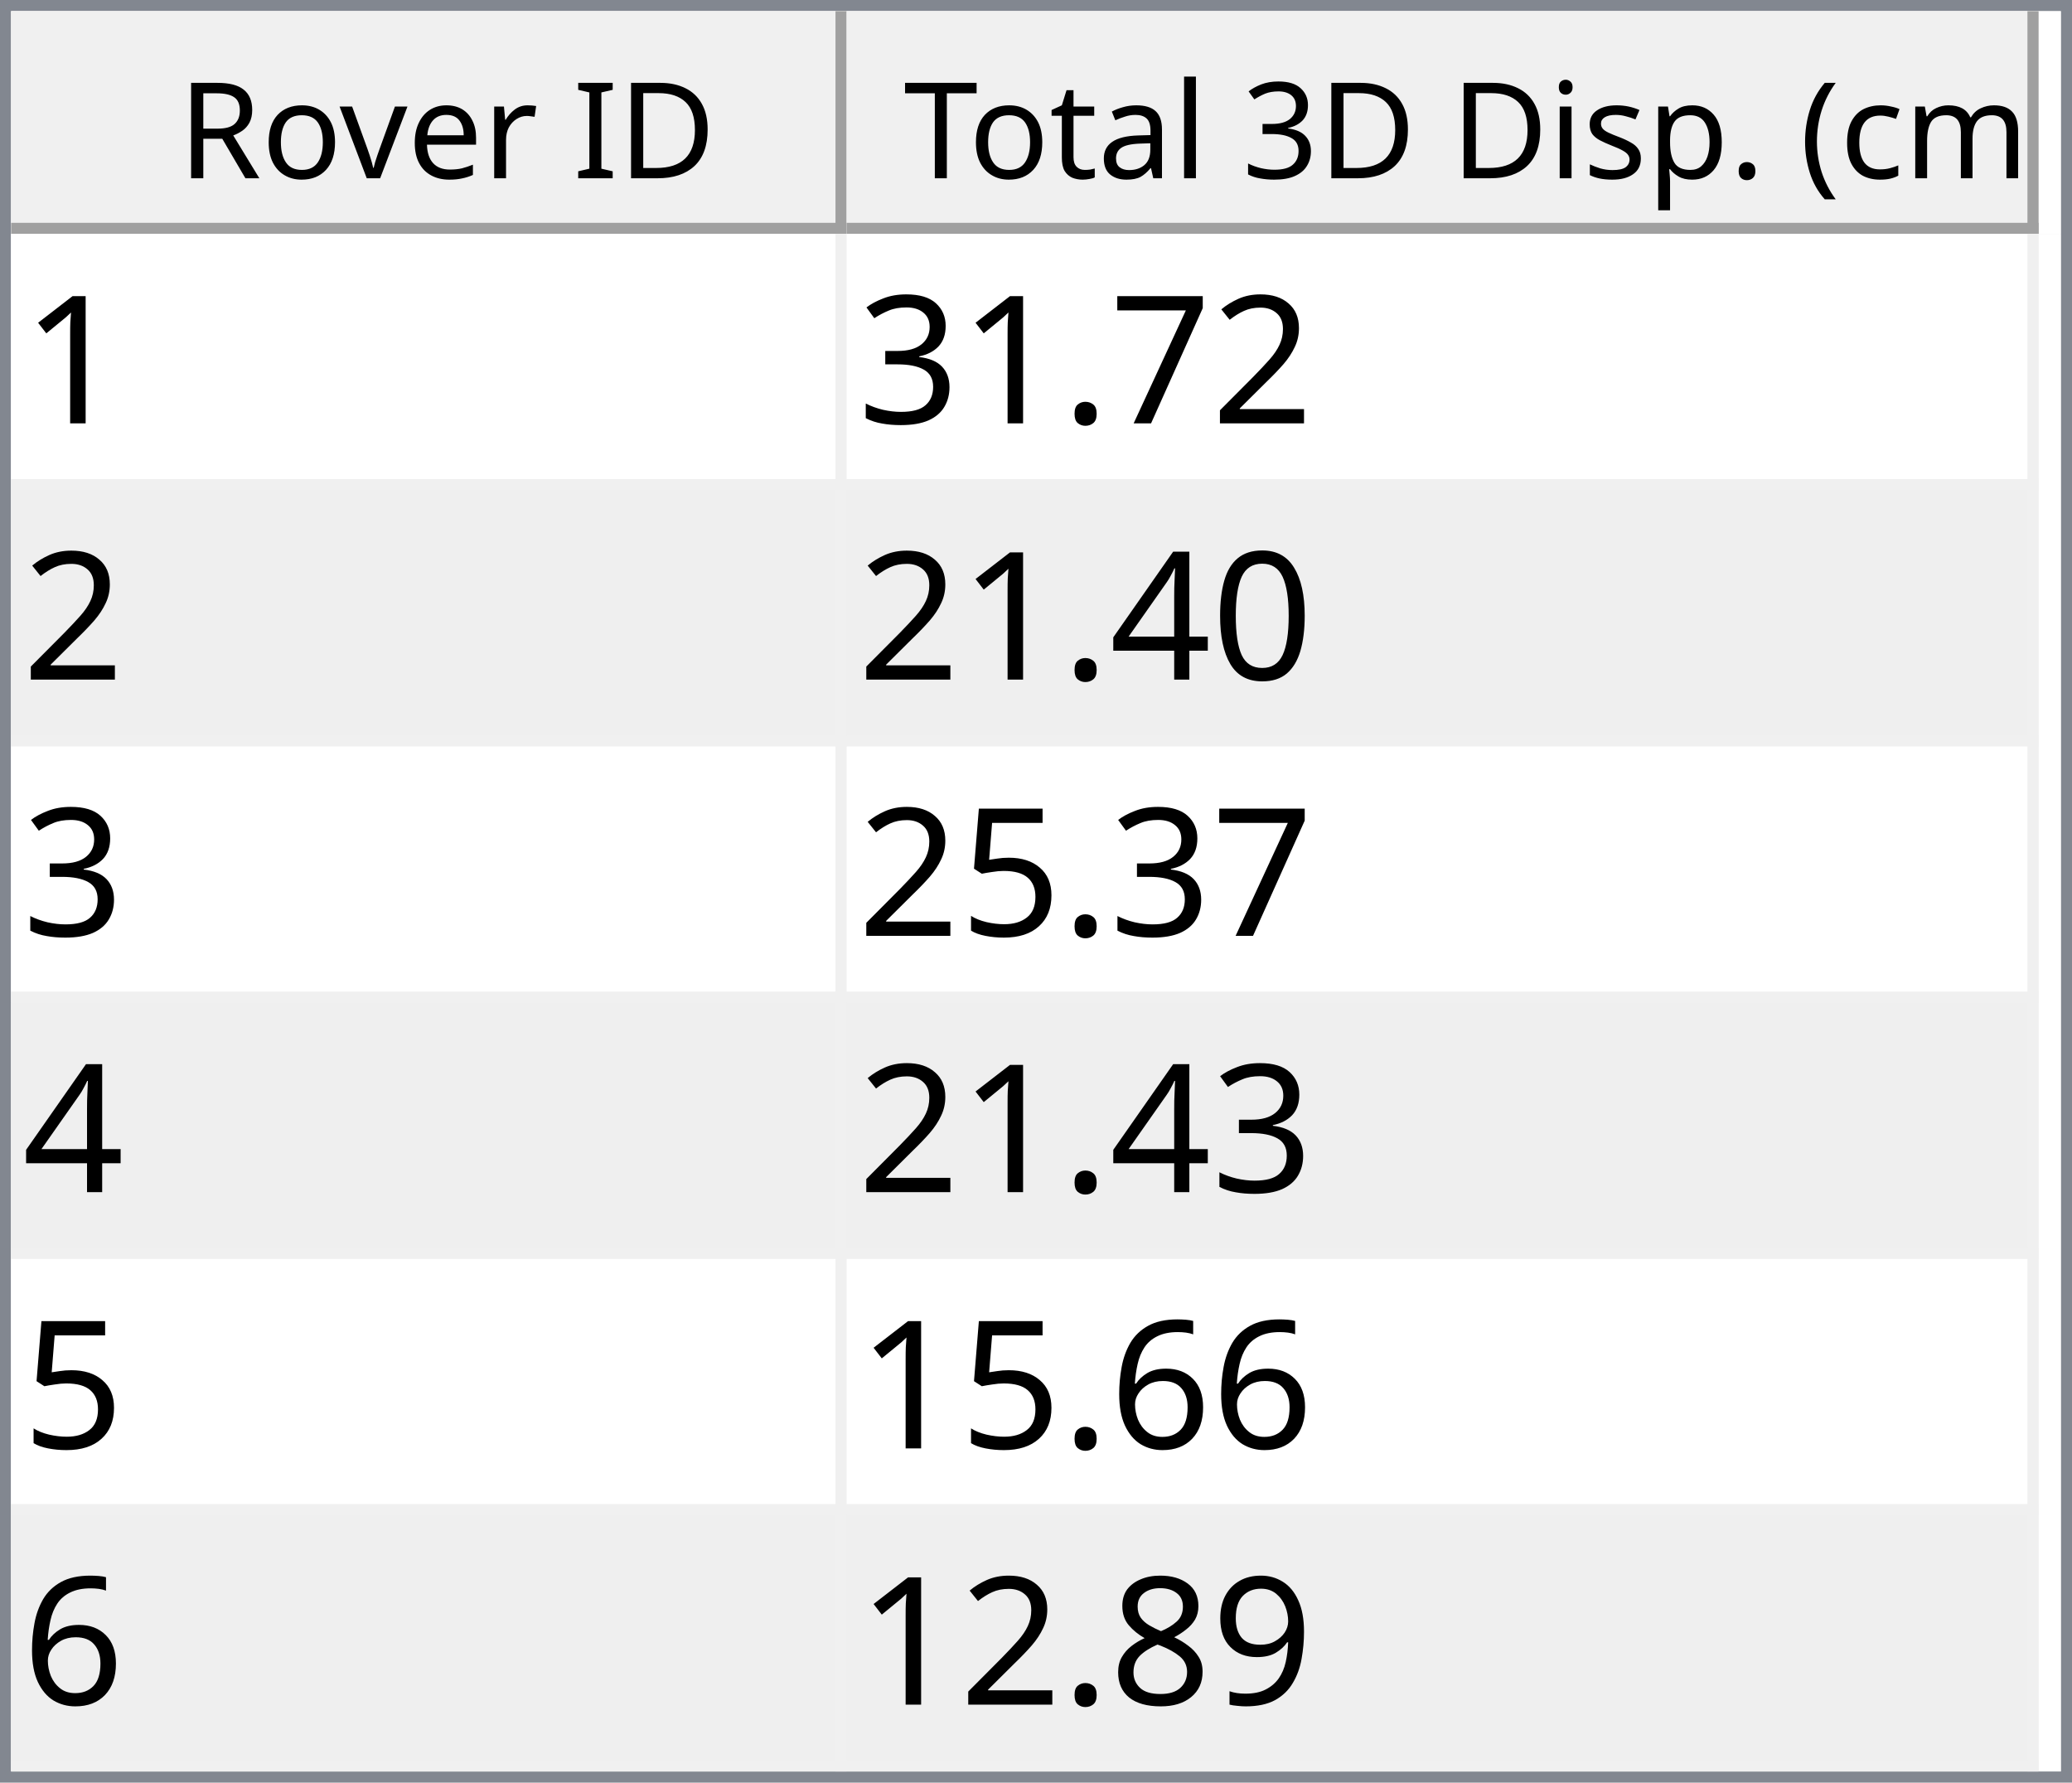
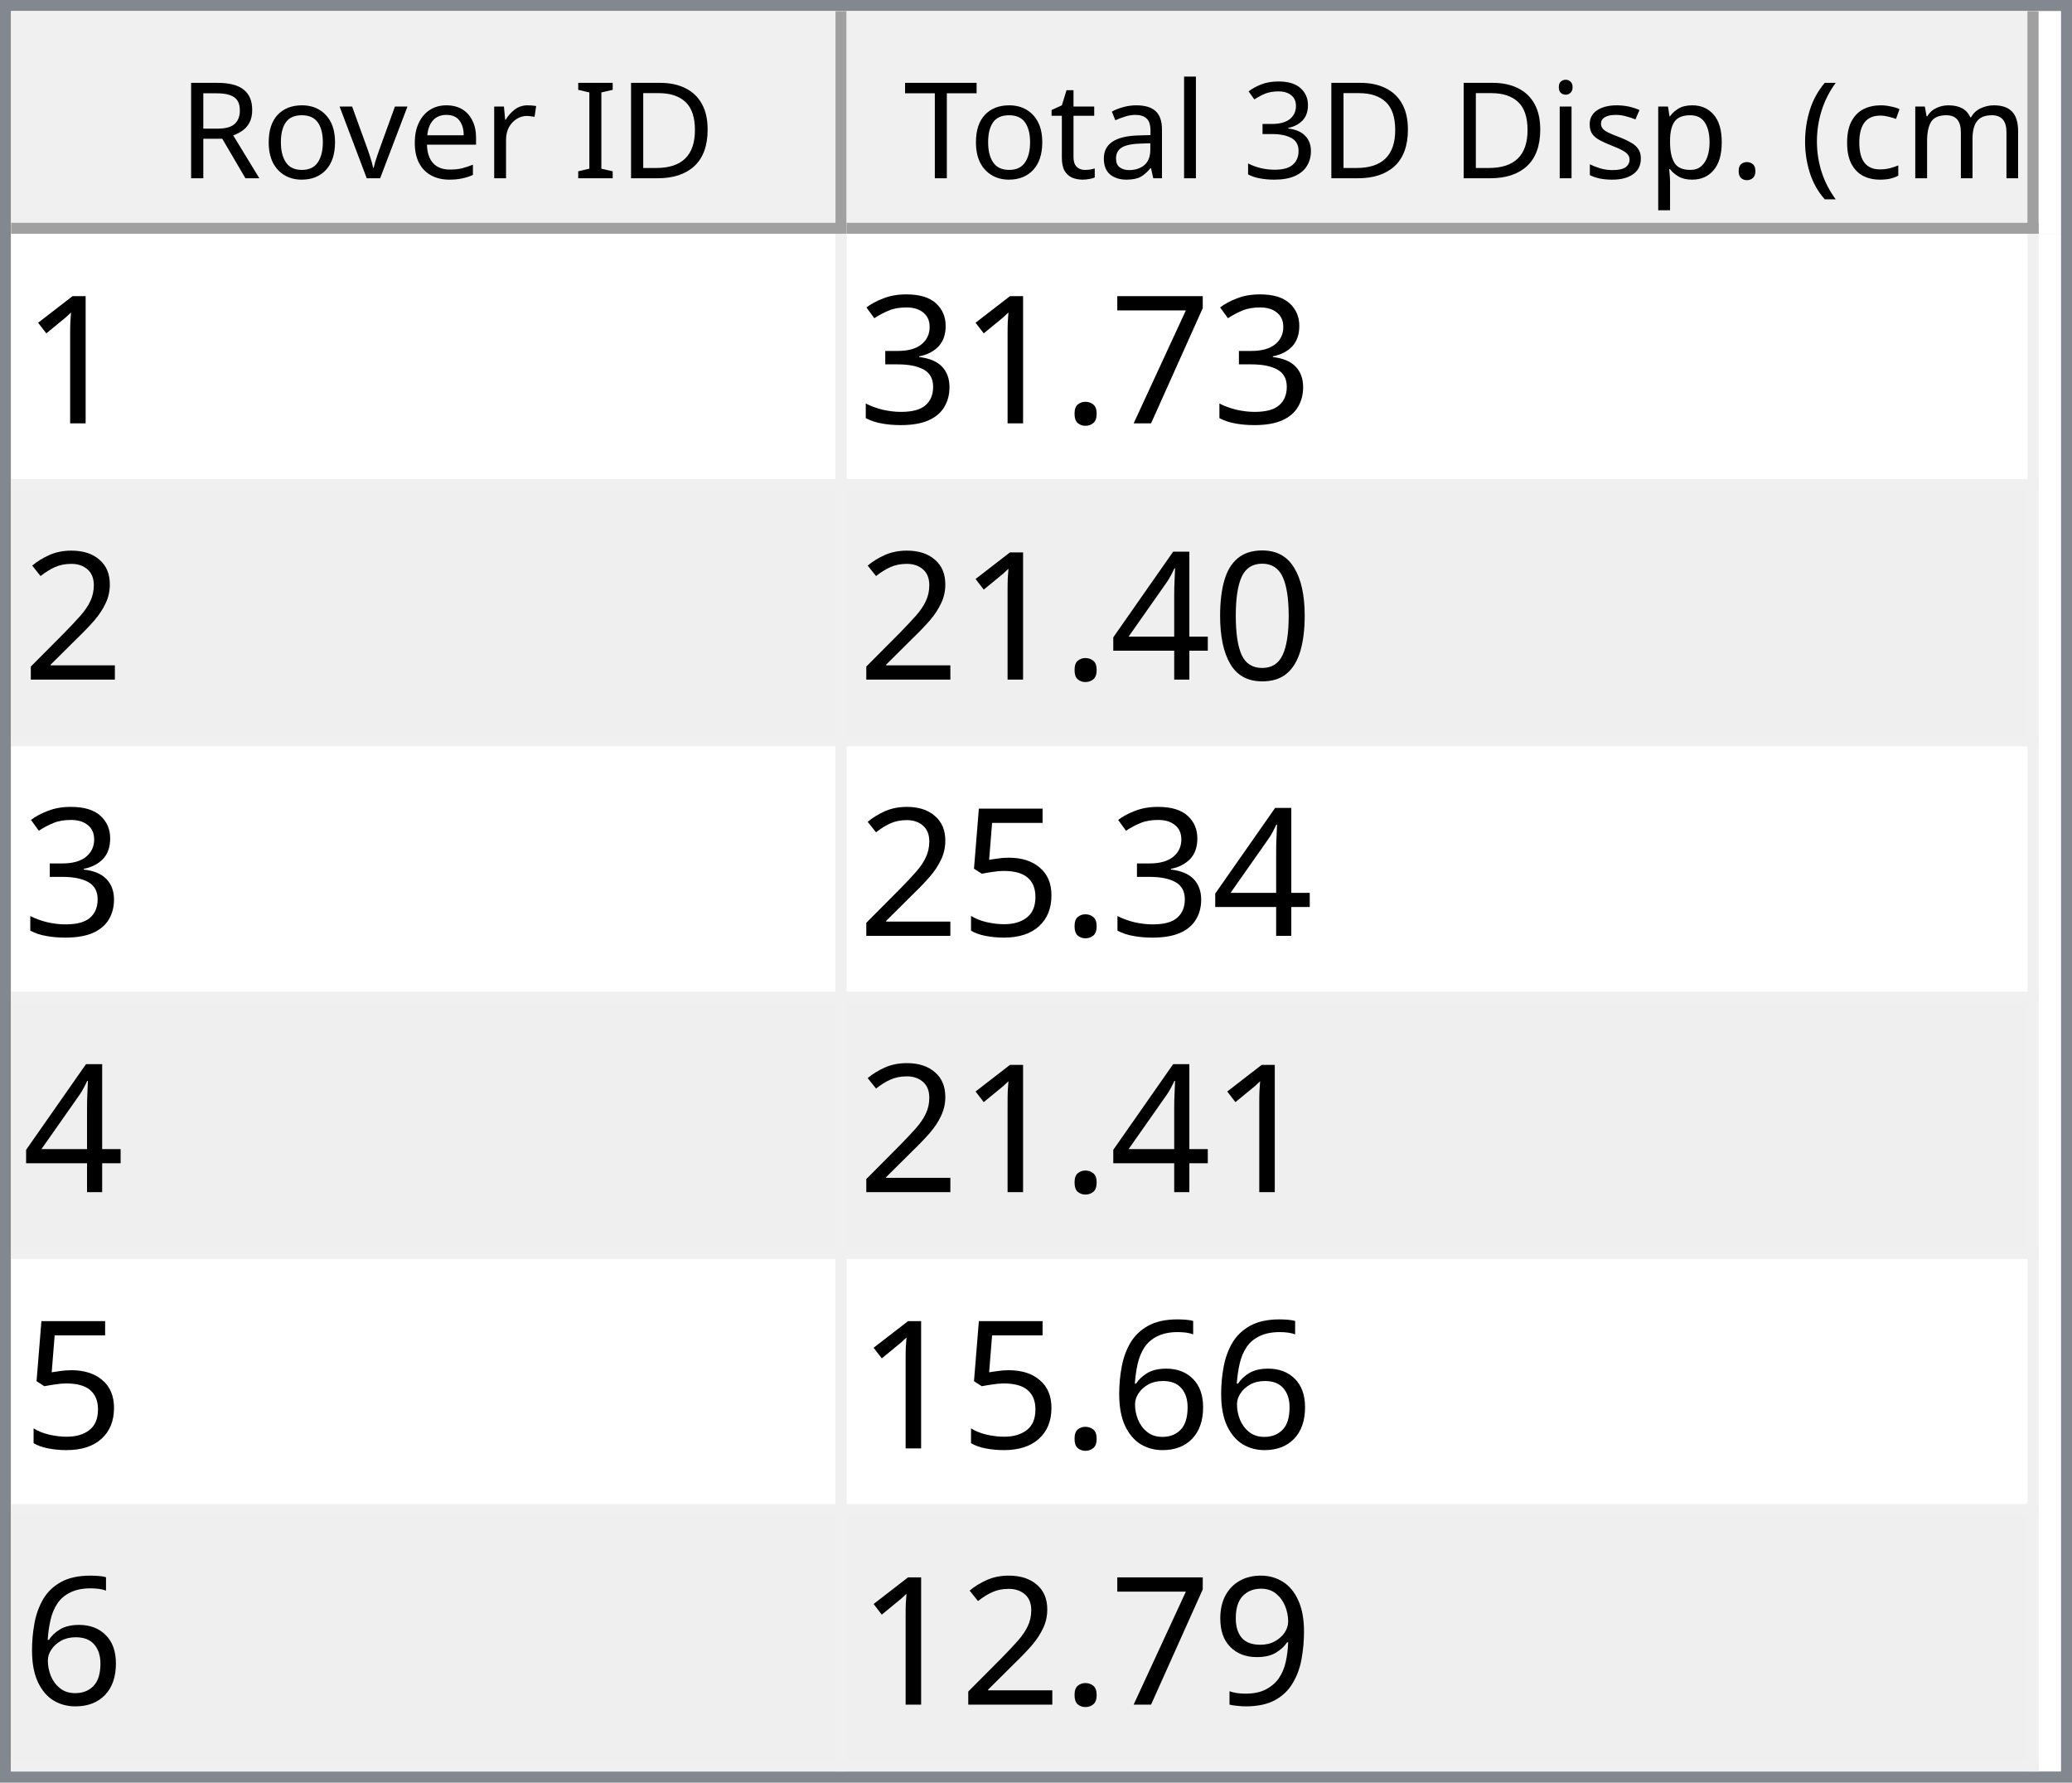
<svg xmlns="http://www.w3.org/2000/svg" style="fill-opacity:1; color-rendering:auto; color-interpolation:auto; text-rendering:auto; stroke:black; stroke-linecap:square; stroke-miterlimit:10; shape-rendering:auto; stroke-opacity:1; fill:black; stroke-dasharray:none; font-weight:normal; stroke-width:1; font-family:'Dialog'; font-style:normal; stroke-linejoin:miter; font-size:12px; stroke-dashoffset:0; image-rendering:auto;" width="186" height="160">
  <defs id="genericDefs" />
  <g>
    <defs id="defs1">
      <clipPath clipPathUnits="userSpaceOnUse" id="clipPath1">
        <path d="M0 0 L186 0 L186 160 L0 160 L0 0 Z" />
      </clipPath>
      <clipPath clipPathUnits="userSpaceOnUse" id="clipPath2">
        <path d="M0 0 L0 160 L186 160 L186 0 Z" />
      </clipPath>
      <clipPath clipPathUnits="userSpaceOnUse" id="clipPath3">
        <path d="M0 0 L0 20 L184 20 L184 0 Z" />
      </clipPath>
      <clipPath clipPathUnits="userSpaceOnUse" id="clipPath4">
        <path d="M0 0 L0 20 L75 20 L75 0 Z" />
      </clipPath>
      <clipPath clipPathUnits="userSpaceOnUse" id="clipPath5">
        <path d="M1 1 L1 19 L74 19 L74 1 Z" />
      </clipPath>
      <clipPath clipPathUnits="userSpaceOnUse" id="clipPath6">
        <path d="M0 0 L0 18 L73 18 L73 0 Z" />
      </clipPath>
      <clipPath clipPathUnits="userSpaceOnUse" id="clipPath7">
        <path d="M-0.5 -0.5 L-0.5 19.5 L74.5 19.5 L74.5 -0.5 Z" />
      </clipPath>
      <clipPath clipPathUnits="userSpaceOnUse" id="clipPath8">
        <path d="M0 0 L0 20 L107 20 L107 0 Z" />
      </clipPath>
      <clipPath clipPathUnits="userSpaceOnUse" id="clipPath9">
        <path d="M1 1 L1 19 L106 19 L106 1 Z" />
      </clipPath>
      <clipPath clipPathUnits="userSpaceOnUse" id="clipPath10">
        <path d="M0 0 L0 18 L105 18 L105 0 Z" />
      </clipPath>
      <clipPath clipPathUnits="userSpaceOnUse" id="clipPath11">
        <path d="M-0.5 -0.5 L-0.5 19.5 L106.5 19.5 L106.5 -0.5 Z" />
      </clipPath>
      <clipPath clipPathUnits="userSpaceOnUse" id="clipPath12">
        <path d="M0 0 L0 138 L184 138 L184 0 Z" />
      </clipPath>
      <clipPath clipPathUnits="userSpaceOnUse" id="clipPath13">
        <path d="M0 0 L0 138 L182 138 L182 0 Z" />
      </clipPath>
      <clipPath clipPathUnits="userSpaceOnUse" id="clipPath14">
        <path d="M-0.5 -0.5 L-0.5 137.5 L181.5 137.5 L181.5 -0.5 Z" />
      </clipPath>
      <clipPath clipPathUnits="userSpaceOnUse" id="clipPath15">
        <path d="M0 0 L0 22 L74 22 L74 0 Z" />
      </clipPath>
      <clipPath clipPathUnits="userSpaceOnUse" id="clipPath16">
        <path d="M0 0 L0 22 L106 22 L106 0 Z" />
      </clipPath>
      <font horiz-adv-x="64.551" id="font1">
        <font-face ascent="107.91" descent="25.098" units-per-em="100" style="font-style:normal; font-family:Segoe UI; font-weight:normal;" />
        <missing-glyph horiz-adv-x="64.551" d="M8.109 0 L8.109 68.266 L56.453 68.266 L56.453 0 L8.109 0 ZM15.328 7.234 L49.219 7.234 L49.219 61.031 L15.328 61.031 L15.328 7.234 Z" />
        <glyph unicode="D" horiz-adv-x="70.117" d="M9.188 0 L9.188 70.016 L28.516 70.016 Q65.531 70.016 65.531 35.891 Q65.531 19.672 55.25 9.836 Q44.969 0 27.734 0 L9.188 0 ZM17.391 62.594 L17.391 7.422 L27.828 7.422 Q41.609 7.422 49.273 14.797 Q56.938 22.172 56.938 35.688 Q56.938 62.594 28.328 62.594 L17.391 62.594 Z" />
        <glyph unicode="I" horiz-adv-x="26.611" d="M17.391 0 L9.188 0 L9.188 70.016 L17.391 70.016 L17.391 0 Z" />
        <glyph unicode=" " horiz-adv-x="27.393" d="" />
        <glyph unicode="r" horiz-adv-x="34.766" d="M34.188 41.891 Q32.078 43.5 28.125 43.5 Q23 43.5 19.555 38.672 Q16.109 33.844 16.109 25.484 L16.109 0 L8.109 0 L8.109 50 L16.109 50 L16.109 39.703 L16.312 39.703 Q18.016 44.969 21.531 47.922 Q25.047 50.875 29.391 50.875 Q32.516 50.875 34.188 50.203 L34.188 41.891 Z" />
        <glyph unicode="e" horiz-adv-x="52.295" d="M48.297 23 L12.984 23 Q13.188 14.656 17.484 10.109 Q21.781 5.562 29.297 5.562 Q37.75 5.562 44.828 11.141 L44.828 3.609 Q38.234 -1.172 27.391 -1.172 Q16.797 -1.172 10.742 5.641 Q4.688 12.453 4.688 24.812 Q4.688 36.469 11.305 43.82 Q17.922 51.172 27.734 51.172 Q37.547 51.172 42.922 44.828 Q48.297 38.484 48.297 27.203 L48.297 23 ZM40.094 29.781 Q40.047 36.719 36.75 40.578 Q33.453 44.438 27.594 44.438 Q21.922 44.438 17.969 40.383 Q14.016 36.328 13.094 29.781 L40.094 29.781 Z" />
        <glyph unicode="v" horiz-adv-x="47.9" d="M47.406 50 L27.484 0 L19.625 0 L0.688 50 L9.469 50 L22.172 13.672 Q23.578 9.672 23.922 6.688 L24.125 6.688 Q24.609 10.453 25.688 13.484 L38.969 50 L47.406 50 Z" />
        <glyph unicode="o" horiz-adv-x="58.594" d="M29 -1.172 Q17.922 -1.172 11.305 5.836 Q4.688 12.844 4.688 24.422 Q4.688 37.016 11.57 44.094 Q18.453 51.172 30.172 51.172 Q41.359 51.172 47.633 44.289 Q53.906 37.406 53.906 25.203 Q53.906 13.234 47.141 6.031 Q40.375 -1.172 29 -1.172 ZM29.594 44.438 Q21.875 44.438 17.383 39.188 Q12.891 33.938 12.891 24.703 Q12.891 15.828 17.43 10.695 Q21.969 5.562 29.594 5.562 Q37.359 5.562 41.531 10.594 Q45.703 15.625 45.703 24.906 Q45.703 34.281 41.531 39.359 Q37.359 44.438 29.594 44.438 Z" />
        <glyph unicode="R" horiz-adv-x="59.814" d="M59.375 0 L49.609 0 L37.891 19.625 Q36.281 22.359 34.766 24.289 Q33.25 26.219 31.664 27.438 Q30.078 28.656 28.25 29.219 Q26.422 29.781 24.125 29.781 L17.391 29.781 L17.391 0 L9.188 0 L9.188 70.016 L30.078 70.016 Q34.672 70.016 38.555 68.867 Q42.438 67.719 45.289 65.375 Q48.141 63.031 49.758 59.547 Q51.375 56.062 51.375 51.375 Q51.375 47.703 50.273 44.656 Q49.172 41.609 47.148 39.211 Q45.125 36.812 42.266 35.133 Q39.406 33.453 35.844 32.516 L35.844 32.328 Q37.594 31.547 38.891 30.547 Q40.188 29.547 41.359 28.18 Q42.531 26.812 43.68 25.078 Q44.828 23.344 46.234 21.047 L59.375 0 ZM17.391 62.594 L17.391 37.203 L28.516 37.203 Q31.594 37.203 34.203 38.133 Q36.812 39.062 38.719 40.797 Q40.625 42.531 41.703 45.047 Q42.781 47.562 42.781 50.688 Q42.781 56.297 39.141 59.445 Q35.5 62.594 28.609 62.594 L17.391 62.594 Z" />
        <glyph unicode=")" horiz-adv-x="30.176" d="M8.297 -15.922 L1.172 -15.922 Q16.406 2.344 16.406 26.812 Q16.406 51.469 1.078 70.016 L8.297 70.016 Q23.531 52.156 23.531 26.703 Q23.531 1.375 8.297 -15.922 Z" />
        <glyph unicode="m" horiz-adv-x="86.133" d="M79.109 0 L71.094 0 L71.094 28.719 Q71.094 37.016 68.531 40.727 Q65.969 44.438 59.906 44.438 Q54.781 44.438 51.195 39.75 Q47.609 35.062 47.609 28.516 L47.609 0 L39.594 0 L39.594 29.688 Q39.594 44.438 28.219 44.438 Q22.953 44.438 19.531 40.016 Q16.109 35.594 16.109 28.516 L16.109 0 L8.109 0 L8.109 50 L16.109 50 L16.109 42.094 L16.312 42.094 Q21.625 51.172 31.844 51.172 Q36.969 51.172 40.773 48.312 Q44.578 45.453 46 40.828 Q51.562 51.172 62.594 51.172 Q79.109 51.172 79.109 30.812 L79.109 0 Z" />
        <glyph unicode="c" horiz-adv-x="46.191" d="M42.188 2.297 Q36.422 -1.172 28.516 -1.172 Q17.828 -1.172 11.258 5.789 Q4.688 12.75 4.688 23.828 Q4.688 36.188 11.766 43.68 Q18.844 51.172 30.672 51.172 Q37.25 51.172 42.281 48.734 L42.281 40.531 Q36.719 44.438 30.375 44.438 Q22.703 44.438 17.797 38.945 Q12.891 33.453 12.891 24.516 Q12.891 15.719 17.508 10.641 Q22.125 5.562 29.891 5.562 Q36.422 5.562 42.188 9.906 L42.188 2.297 Z" />
        <glyph unicode="(" horiz-adv-x="30.176" d="M29.109 -15.922 L21.969 -15.922 Q6.844 1.375 6.844 26.703 Q6.844 52.156 21.969 70.016 L29.203 70.016 Q13.875 51.469 13.875 26.812 Q13.875 2.344 29.109 -15.922 Z" />
        <glyph unicode="." horiz-adv-x="21.68" d="M10.891 -1.078 Q8.641 -1.078 7.055 0.539 Q5.469 2.156 5.469 4.391 Q5.469 6.641 7.055 8.273 Q8.641 9.906 10.891 9.906 Q13.188 9.906 14.797 8.273 Q16.406 6.641 16.406 4.391 Q16.406 2.156 14.797 0.539 Q13.188 -1.078 10.891 -1.078 Z" />
        <glyph unicode="p" horiz-adv-x="58.789" d="M16.312 7.234 L16.109 7.234 L16.109 -23 L8.109 -23 L8.109 50 L16.109 50 L16.109 41.219 L16.312 41.219 Q22.219 51.172 33.594 51.172 Q43.266 51.172 48.688 44.461 Q54.109 37.75 54.109 26.469 Q54.109 13.922 48 6.375 Q41.891 -1.172 31.297 -1.172 Q21.578 -1.172 16.312 7.234 ZM16.109 27.391 L16.109 20.406 Q16.109 14.203 20.141 9.883 Q24.172 5.562 30.375 5.562 Q37.641 5.562 41.773 11.133 Q45.906 16.703 45.906 26.609 Q45.906 34.969 42.047 39.703 Q38.188 44.438 31.594 44.438 Q24.609 44.438 20.359 39.578 Q16.109 34.719 16.109 27.391 Z" />
        <glyph unicode="s" horiz-adv-x="42.432" d="M5.078 1.812 L5.078 10.406 Q11.625 5.562 19.484 5.562 Q30.031 5.562 30.031 12.594 Q30.031 14.594 29.125 15.992 Q28.219 17.391 26.68 18.461 Q25.141 19.531 23.07 20.383 Q21 21.234 18.609 22.172 Q15.281 23.484 12.766 24.828 Q10.25 26.172 8.57 27.859 Q6.891 29.547 6.031 31.695 Q5.172 33.844 5.172 36.719 Q5.172 40.234 6.789 42.945 Q8.406 45.656 11.086 47.484 Q13.766 49.312 17.211 50.242 Q20.656 51.172 24.312 51.172 Q30.812 51.172 35.938 48.922 L35.938 40.828 Q30.422 44.438 23.25 44.438 Q21 44.438 19.195 43.922 Q17.391 43.406 16.094 42.477 Q14.797 41.547 14.086 40.258 Q13.375 38.969 13.375 37.406 Q13.375 35.453 14.086 34.133 Q14.797 32.812 16.164 31.789 Q17.531 30.766 19.484 29.938 Q21.438 29.109 23.922 28.125 Q27.25 26.859 29.883 25.516 Q32.516 24.172 34.375 22.484 Q36.234 20.797 37.234 18.602 Q38.234 16.406 38.234 13.375 Q38.234 9.672 36.602 6.938 Q34.969 4.203 32.234 2.398 Q29.5 0.594 25.93 -0.289 Q22.359 -1.172 18.453 -1.172 Q10.75 -1.172 5.078 1.812 Z" />
        <glyph unicode="i" horiz-adv-x="24.219" d="M12.203 62.703 Q10.062 62.703 8.547 64.164 Q7.031 65.625 7.031 67.875 Q7.031 70.125 8.547 71.609 Q10.062 73.094 12.203 73.094 Q14.406 73.094 15.945 71.609 Q17.484 70.125 17.484 67.875 Q17.484 65.719 15.945 64.211 Q14.406 62.703 12.203 62.703 ZM16.109 0 L8.109 0 L8.109 50 L16.109 50 L16.109 0 Z" />
        <glyph unicode="3" horiz-adv-x="53.906" d="M46.531 19.828 Q46.531 15.094 44.75 11.211 Q42.969 7.328 39.719 4.57 Q36.469 1.812 31.93 0.297 Q27.391 -1.219 21.922 -1.219 Q11.922 -1.219 6 2.594 L6 11.188 Q13.094 5.609 22.219 5.609 Q25.875 5.609 28.828 6.539 Q31.781 7.469 33.906 9.227 Q36.031 10.984 37.18 13.477 Q38.328 15.969 38.328 19.094 Q38.328 32.812 18.797 32.812 L12.984 32.812 L12.984 39.594 L18.5 39.594 Q35.797 39.594 35.797 52.484 Q35.797 64.406 22.609 64.406 Q15.188 64.406 8.688 59.422 L8.688 67.188 Q15.375 71.188 24.609 71.188 Q29 71.188 32.57 69.969 Q36.141 68.75 38.68 66.555 Q41.219 64.359 42.609 61.281 Q44 58.203 44 54.5 Q44 40.672 30.031 36.719 L30.031 36.531 Q33.594 36.141 36.625 34.797 Q39.656 33.453 41.852 31.305 Q44.047 29.156 45.289 26.25 Q46.531 23.344 46.531 19.828 Z" />
        <glyph unicode="l" horiz-adv-x="24.219" d="M16.109 0 L8.109 0 L8.109 74.031 L16.109 74.031 L16.109 0 Z" />
        <glyph unicode="a" horiz-adv-x="50.879" d="M43.891 0 L35.891 0 L35.891 7.812 L35.688 7.812 Q30.469 -1.172 20.312 -1.172 Q12.844 -1.172 8.617 2.781 Q4.391 6.734 4.391 13.281 Q4.391 27.297 20.906 29.594 L35.891 31.688 Q35.891 44.438 25.594 44.438 Q16.547 44.438 9.281 38.281 L9.281 46.484 Q16.656 51.172 26.266 51.172 Q43.891 51.172 43.891 32.516 L43.891 0 ZM35.891 25.297 L23.828 23.641 Q18.266 22.859 15.43 20.875 Q12.594 18.891 12.594 13.875 Q12.594 10.203 15.211 7.883 Q17.828 5.562 22.172 5.562 Q28.125 5.562 32.008 9.742 Q35.891 13.922 35.891 20.312 L35.891 25.297 Z" />
        <glyph unicode="t" horiz-adv-x="33.887" d="M31.297 0.484 Q28.469 -1.078 23.828 -1.078 Q10.688 -1.078 10.688 13.578 L10.688 43.172 L2.094 43.172 L2.094 50 L10.688 50 L10.688 62.203 L18.703 64.797 L18.703 50 L31.297 50 L31.297 43.172 L18.703 43.172 L18.703 14.984 Q18.703 9.969 20.414 7.82 Q22.125 5.672 26.078 5.672 Q29.109 5.672 31.297 7.328 L31.297 0.484 Z" />
        <glyph unicode="T" horiz-adv-x="52.393" d="M50.594 62.594 L30.375 62.594 L30.375 0 L22.172 0 L22.172 62.594 L2 62.594 L2 70.016 L50.594 70.016 L50.594 62.594 Z" />
      </font>
      <font horiz-adv-x="75.0" id="font2">
        <font-face ascent="100.537" descent="21.973" units-per-em="100" style="font-style:normal; font-family:sans-serif; font-weight:normal;" />
        <missing-glyph horiz-adv-x="75.0" d="M12.5 0 L12.5 62.5 L62.5 62.5 L62.5 0 L12.5 0 ZM14.062 1.562 L60.938 1.562 L60.938 60.938 L14.062 60.938 L14.062 1.562 Z" />
        <glyph unicode="1" horiz-adv-x="55.615" d="M37.25 0 L28.469 0 L28.469 56 Q25.297 52.984 20.141 49.953 Q14.984 46.922 10.891 45.406 L10.891 53.906 Q18.266 57.375 23.781 62.305 Q29.297 67.234 31.594 71.875 L37.25 71.875 L37.25 0 Z" />
-         <glyph unicode="2" horiz-adv-x="55.615" d="M50.344 8.453 L50.344 0 L3.031 0 Q2.938 3.172 4.047 6.109 Q5.859 10.938 9.836 15.625 Q13.812 20.312 21.344 26.469 Q33.016 36.031 37.117 41.625 Q41.219 47.219 41.219 52.203 Q41.219 57.422 37.477 61.008 Q33.734 64.594 27.734 64.594 Q21.391 64.594 17.578 60.789 Q13.766 56.984 13.719 50.25 L4.688 51.172 Q5.609 61.281 11.664 66.578 Q17.719 71.875 27.938 71.875 Q38.234 71.875 44.242 66.164 Q50.25 60.453 50.25 52 Q50.25 47.703 48.492 43.555 Q46.734 39.406 42.656 34.812 Q38.578 30.219 29.109 22.219 Q21.188 15.578 18.945 13.211 Q16.703 10.844 15.234 8.453 L50.344 8.453 Z" />
        <glyph unicode="7" horiz-adv-x="55.615" d="M4.734 62.203 L4.734 70.656 L51.078 70.656 L51.078 63.812 Q44.234 56.547 37.523 44.484 Q30.812 32.422 27.156 19.672 Q24.516 10.688 23.781 0 L14.75 0 Q14.891 8.453 18.062 20.414 Q21.234 32.375 27.172 43.484 Q33.109 54.594 39.797 62.203 L4.734 62.203 Z" />
        <glyph unicode="." horiz-adv-x="27.783" d="M9.078 0 L9.078 10.016 L19.094 10.016 L19.094 0 L9.078 0 Z" />
        <glyph unicode="3" horiz-adv-x="55.615" d="M4.203 18.891 L12.984 20.062 Q14.5 12.594 18.141 9.297 Q21.781 6 27 6 Q33.203 6 37.477 10.297 Q41.75 14.594 41.75 20.953 Q41.75 27 37.797 30.93 Q33.844 34.859 27.734 34.859 Q25.25 34.859 21.531 33.891 L22.516 41.609 Q23.391 41.5 23.922 41.5 Q29.547 41.5 34.039 44.43 Q38.531 47.359 38.531 53.469 Q38.531 58.297 35.258 61.477 Q31.984 64.656 26.812 64.656 Q21.688 64.656 18.266 61.43 Q14.844 58.203 13.875 51.766 L5.078 53.328 Q6.688 62.156 12.398 67.016 Q18.109 71.875 26.609 71.875 Q32.469 71.875 37.398 69.359 Q42.328 66.844 44.945 62.5 Q47.562 58.156 47.562 53.266 Q47.562 48.641 45.07 44.828 Q42.578 41.016 37.703 38.766 Q44.047 37.312 47.562 32.695 Q51.078 28.078 51.078 21.141 Q51.078 11.766 44.242 5.25 Q37.406 -1.266 26.953 -1.266 Q17.531 -1.266 11.305 4.352 Q5.078 9.969 4.203 18.891 Z" />
+         <glyph unicode="2" horiz-adv-x="55.615" d="M50.344 8.453 L50.344 0 L3.031 0 Q2.938 3.172 4.047 6.109 Q5.859 10.938 9.836 15.625 Q13.812 20.312 21.344 26.469 Q33.016 36.031 37.117 41.625 Q41.219 47.219 41.219 52.203 Q41.219 57.422 37.477 61.008 Q33.734 64.594 27.734 64.594 Q21.391 64.594 17.578 60.789 Q13.766 56.984 13.719 50.25 L4.688 51.172 Q5.609 61.281 11.664 66.578 Q17.719 71.875 27.938 71.875 Q38.234 71.875 44.242 66.164 Q50.25 60.453 50.25 52 Q50.25 47.703 48.492 43.555 Q46.734 39.406 42.656 34.812 Q38.578 30.219 29.109 22.219 Q21.188 15.578 18.945 13.211 Q16.703 10.844 15.234 8.453 L50.344 8.453 Z" />
        <glyph unicode="0" horiz-adv-x="55.615" d="M4.156 35.297 Q4.156 48 6.766 55.742 Q9.375 63.484 14.523 67.68 Q19.672 71.875 27.484 71.875 Q33.25 71.875 37.594 69.555 Q41.938 67.234 44.773 62.867 Q47.609 58.5 49.219 52.227 Q50.828 45.953 50.828 35.297 Q50.828 22.703 48.242 14.969 Q45.656 7.234 40.508 3.008 Q35.359 -1.219 27.484 -1.219 Q17.141 -1.219 11.234 6.203 Q4.156 15.141 4.156 35.297 ZM13.188 35.297 Q13.188 17.672 17.312 11.836 Q21.438 6 27.484 6 Q33.547 6 37.672 11.859 Q41.797 17.719 41.797 35.297 Q41.797 52.984 37.672 58.789 Q33.547 64.594 27.391 64.594 Q21.344 64.594 17.719 59.469 Q13.188 52.938 13.188 35.297 Z" />
        <glyph unicode="4" horiz-adv-x="55.615" d="M32.328 0 L32.328 17.141 L1.266 17.141 L1.266 25.203 L33.938 71.578 L41.109 71.578 L41.109 25.203 L50.781 25.203 L50.781 17.141 L41.109 17.141 L41.109 0 L32.328 0 ZM32.328 25.203 L32.328 57.469 L9.906 25.203 L32.328 25.203 Z" />
        <glyph unicode="5" horiz-adv-x="55.615" d="M4.156 18.75 L13.375 19.531 Q14.406 12.797 18.141 9.398 Q21.875 6 27.156 6 Q33.5 6 37.891 10.789 Q42.281 15.578 42.281 23.484 Q42.281 31 38.062 35.352 Q33.844 39.703 27 39.703 Q22.75 39.703 19.336 37.773 Q15.922 35.844 13.969 32.766 L5.719 33.844 L12.641 70.609 L48.25 70.609 L48.25 62.203 L19.672 62.203 L15.828 42.969 Q22.266 47.469 29.344 47.469 Q38.719 47.469 45.164 40.969 Q51.609 34.469 51.609 24.266 Q51.609 14.547 45.953 7.469 Q39.062 -1.219 27.156 -1.219 Q17.391 -1.219 11.211 4.25 Q5.031 9.719 4.156 18.75 Z" />
        <glyph unicode="6" horiz-adv-x="55.615" d="M49.75 54.047 L41.016 53.375 Q39.844 58.547 37.703 60.891 Q34.125 64.656 28.906 64.656 Q24.703 64.656 21.531 62.312 Q17.391 59.281 14.992 53.469 Q12.594 47.656 12.5 36.922 Q15.672 41.75 20.266 44.094 Q24.859 46.438 29.891 46.438 Q38.672 46.438 44.852 39.969 Q51.031 33.5 51.031 23.25 Q51.031 16.5 48.125 10.719 Q45.219 4.938 40.141 1.859 Q35.062 -1.219 28.609 -1.219 Q17.625 -1.219 10.695 6.859 Q3.766 14.938 3.766 33.5 Q3.766 54.25 11.422 63.672 Q18.109 71.875 29.438 71.875 Q37.891 71.875 43.289 67.141 Q48.688 62.406 49.75 54.047 ZM13.875 23.188 Q13.875 18.656 15.797 14.508 Q17.719 10.359 21.188 8.18 Q24.656 6 28.469 6 Q34.031 6 38.039 10.492 Q42.047 14.984 42.047 22.703 Q42.047 30.125 38.086 34.398 Q34.125 38.672 28.125 38.672 Q22.172 38.672 18.023 34.398 Q13.875 30.125 13.875 23.188 Z" />
        <glyph unicode="9" horiz-adv-x="55.615" d="M5.469 16.547 L13.922 17.328 Q14.984 11.375 18.016 8.688 Q21.047 6 25.781 6 Q29.828 6 32.883 7.859 Q35.938 9.719 37.891 12.82 Q39.844 15.922 41.164 21.195 Q42.484 26.469 42.484 31.938 Q42.484 32.516 42.438 33.688 Q39.797 29.5 35.234 26.883 Q30.672 24.266 25.344 24.266 Q16.453 24.266 10.305 30.711 Q4.156 37.156 4.156 47.703 Q4.156 58.594 10.578 65.234 Q17 71.875 26.656 71.875 Q33.641 71.875 39.43 68.117 Q45.219 64.359 48.219 57.398 Q51.219 50.438 51.219 37.25 Q51.219 23.531 48.242 15.406 Q45.266 7.281 39.383 3.031 Q33.5 -1.219 25.594 -1.219 Q17.188 -1.219 11.867 3.445 Q6.547 8.109 5.469 16.547 ZM41.453 48.141 Q41.453 55.719 37.43 60.156 Q33.406 64.594 27.734 64.594 Q21.875 64.594 17.531 59.812 Q13.188 55.031 13.188 47.406 Q13.188 40.578 17.312 36.305 Q21.438 32.031 27.484 32.031 Q33.594 32.031 37.523 36.305 Q41.453 40.578 41.453 48.141 Z" />
-         <glyph unicode="8" horiz-adv-x="55.615" d="M17.672 38.812 Q12.203 40.828 9.57 44.539 Q6.938 48.25 6.938 53.422 Q6.938 61.234 12.555 66.555 Q18.172 71.875 27.484 71.875 Q36.859 71.875 42.578 66.43 Q48.297 60.984 48.297 53.172 Q48.297 48.188 45.68 44.508 Q43.062 40.828 37.75 38.812 Q44.344 36.672 47.781 31.883 Q51.219 27.094 51.219 20.453 Q51.219 11.281 44.727 5.031 Q38.234 -1.219 27.641 -1.219 Q17.047 -1.219 10.547 5.055 Q4.047 11.328 4.047 20.703 Q4.047 27.688 7.594 32.398 Q11.141 37.109 17.672 38.812 ZM15.922 53.719 Q15.922 48.641 19.195 45.414 Q22.469 42.188 27.688 42.188 Q32.766 42.188 36.016 45.383 Q39.266 48.578 39.266 53.219 Q39.266 58.062 35.914 61.359 Q32.562 64.656 27.594 64.656 Q22.562 64.656 19.242 61.43 Q15.922 58.203 15.922 53.719 ZM13.094 20.656 Q13.094 16.891 14.875 13.375 Q16.656 9.859 20.172 7.93 Q23.688 6 27.734 6 Q34.031 6 38.133 10.055 Q42.234 14.109 42.234 20.359 Q42.234 26.703 38.016 30.859 Q33.797 35.016 27.438 35.016 Q21.234 35.016 17.164 30.914 Q13.094 26.812 13.094 20.656 Z" />
      </font>
    </defs>
    <g style="fill:white; stroke:white;">
      <rect x="0" y="0" width="186" style="clip-path:url(#clipPath1); stroke:none;" height="160" />
    </g>
    <g style="fill:white; text-rendering:optimizeSpeed; color-rendering:optimizeSpeed; image-rendering:optimizeSpeed; shape-rendering:crispEdges; stroke:white; color-interpolation:sRGB;">
      <rect x="0" width="186" height="160" y="0" style="stroke:none;" />
      <path style="stroke:none;" d="M0 160 L186 160 L186 0 L0 0 Z" />
    </g>
    <g style="fill:rgb(240,240,240); font-family:'Segoe UI'; stroke:rgb(240,240,240);">
      <rect x="0" y="0" width="186" style="clip-path:url(#clipPath2); stroke:none;" height="160" />
    </g>
    <g style="fill:rgb(130,135,144); font-family:'Segoe UI'; stroke:rgb(130,135,144);">
      <path d="M0 0 L186 0 L186 160 L0 160 L0 0 ZM1 1 L185 1 L185 159 L1 159 L1 1 Z" style="fill-rule:evenodd; clip-path:url(#clipPath2); stroke:none;" />
    </g>
    <g style="fill:white; font-family:'Segoe UI'; stroke:white;" transform="translate(1,1)">
      <rect x="0" y="0" width="184" style="clip-path:url(#clipPath3); stroke:none;" height="20" />
    </g>
    <g style="fill:rgb(240,240,240); font-family:'Segoe UI'; stroke:rgb(240,240,240);" transform="translate(1,1)">
      <rect x="0" y="0" width="75" style="clip-path:url(#clipPath4); stroke:none;" height="20" />
    </g>
    <g style="font-family:'Segoe UI';" transform="translate(2,2)">
      <text x="14" xml:space="preserve" y="14" style="clip-path:url(#clipPath6); stroke:none;">Rover ID</text>
    </g>
    <g style="fill:rgb(160,160,160); font-family:'Segoe UI'; stroke:rgb(160,160,160); stroke-linejoin:bevel;" transform="translate(1.5,1.5)">
      <line x1="74" x2="74" y1="0" style="fill:none; clip-path:url(#clipPath7);" y2="19" />
    </g>
    <g style="fill:rgb(160,160,160); font-family:'Segoe UI'; stroke:rgb(160,160,160); stroke-linejoin:bevel;" transform="matrix(1,0,0,1,1,1) translate(0.5,0.5)">
      <line x1="0" x2="74" y1="19" style="fill:none; clip-path:url(#clipPath7);" y2="19" />
    </g>
    <g style="fill:rgb(240,240,240); font-family:'Segoe UI'; stroke:rgb(240,240,240);" transform="translate(76,1)">
      <rect x="0" y="0" width="107" style="clip-path:url(#clipPath8); stroke:none;" height="20" />
    </g>
    <g style="font-family:'Segoe UI';" transform="translate(77,2)">
      <text x="1" xml:space="preserve" y="14" style="clip-path:url(#clipPath10); stroke:none;"> Total 3D Disp. (cm)</text>
    </g>
    <g style="fill:rgb(160,160,160); font-family:'Segoe UI'; stroke:rgb(160,160,160); stroke-linejoin:bevel;" transform="translate(76.5,1.5)">
      <line x1="106" x2="106" y1="0" style="fill:none; clip-path:url(#clipPath11);" y2="19" />
    </g>
    <g style="fill:rgb(160,160,160); font-family:'Segoe UI'; stroke:rgb(160,160,160); stroke-linejoin:bevel;" transform="matrix(1,0,0,1,76,1) translate(0.5,0.5)">
      <line x1="0" x2="106" y1="19" style="fill:none; clip-path:url(#clipPath11);" y2="19" />
    </g>
    <g style="fill:white; font-family:'Segoe UI'; stroke:white;" transform="translate(1,21)">
      <rect x="0" y="0" width="184" style="clip-path:url(#clipPath12); stroke:none;" height="138" />
    </g>
    <g style="fill:rgb(240,240,240); font-size:16px; font-family:sans-serif; stroke:rgb(240,240,240);" transform="translate(1,21)">
      <rect x="0" y="0" width="182" style="clip-path:url(#clipPath13); stroke:none;" height="138" />
      <line transform="translate(0.5,0.5)" x1="0" x2="181" y1="22" style="clip-path:url(#clipPath14); fill:none; stroke-linejoin:bevel;" y2="22" />
    </g>
    <g transform="matrix(1,0,0,1,1,21) translate(0.5,0.5)" style="fill:rgb(240,240,240); font-size:16px; font-family:sans-serif; stroke:rgb(240,240,240); stroke-linejoin:bevel;">
      <line x1="0" x2="181" y1="45" style="fill:none; clip-path:url(#clipPath14);" y2="45" />
    </g>
    <g transform="matrix(1,0,0,1,1,21) translate(0.5,0.5)" style="fill:rgb(240,240,240); font-size:16px; font-family:sans-serif; stroke:rgb(240,240,240); stroke-linejoin:bevel;">
      <line x1="0" x2="181" y1="68" style="fill:none; clip-path:url(#clipPath14);" y2="68" />
    </g>
    <g transform="matrix(1,0,0,1,1,21) translate(0.5,0.5)" style="fill:rgb(240,240,240); font-size:16px; font-family:sans-serif; stroke:rgb(240,240,240); stroke-linejoin:bevel;">
      <line x1="0" x2="181" y1="91" style="fill:none; clip-path:url(#clipPath14);" y2="91" />
    </g>
    <g transform="matrix(1,0,0,1,1,21) translate(0.5,0.5)" style="fill:rgb(240,240,240); font-size:16px; font-family:sans-serif; stroke:rgb(240,240,240); stroke-linejoin:bevel;">
      <line x1="0" x2="181" y1="114" style="fill:none; clip-path:url(#clipPath14);" y2="114" />
    </g>
    <g transform="matrix(1,0,0,1,1,21) translate(0.5,0.5)" style="fill:rgb(240,240,240); font-size:16px; font-family:sans-serif; stroke:rgb(240,240,240); stroke-linejoin:bevel;">
      <line x1="0" x2="181" y1="137" style="fill:none; clip-path:url(#clipPath14);" y2="137" />
    </g>
    <g transform="matrix(1,0,0,1,1,21) translate(0.5,0.5)" style="fill:rgb(240,240,240); font-size:16px; font-family:sans-serif; stroke:rgb(240,240,240); stroke-linejoin:bevel;">
      <line x1="74" x2="74" y1="0" style="fill:none; clip-path:url(#clipPath14);" y2="137" />
    </g>
    <g transform="matrix(1,0,0,1,1,21) translate(0.5,0.5)" style="fill:rgb(240,240,240); font-size:16px; font-family:sans-serif; stroke:rgb(240,240,240); stroke-linejoin:bevel;">
      <line x1="181" x2="181" y1="0" style="fill:none; clip-path:url(#clipPath14);" y2="137" />
    </g>
    <g style="fill:white; font-size:16px; font-family:sans-serif; stroke:white;" transform="matrix(1,0,0,1,1,21)">
      <rect x="0" y="0" width="74" style="clip-path:url(#clipPath15); stroke:none;" height="22" />
      <text x="1" y="17" style="fill:black; clip-path:url(#clipPath15); stroke:none;" xml:space="preserve">1</text>
    </g>
    <g style="fill:white; font-size:16px; font-family:sans-serif; stroke:white;" transform="matrix(1,0,0,1,1,21) translate(75,0)">
      <rect x="0" y="0" width="106" style="clip-path:url(#clipPath16); stroke:none;" height="22" />
-       <text x="1" y="17" style="fill:black; clip-path:url(#clipPath16); stroke:none;" xml:space="preserve">31.72</text>
+       <text x="1" y="17" style="fill:black; clip-path:url(#clipPath16); stroke:none;" xml:space="preserve">31.73</text>
    </g>
    <g style="fill:rgb(239,239,239); font-size:16px; font-family:sans-serif; stroke:rgb(239,239,239);" transform="matrix(1,0,0,1,1,21) translate(0,23)">
      <rect x="0" y="0" width="74" style="clip-path:url(#clipPath15); stroke:none;" height="22" />
      <text x="1" y="17" style="fill:black; clip-path:url(#clipPath15); stroke:none;" xml:space="preserve">2</text>
    </g>
    <g style="fill:rgb(239,239,239); font-size:16px; font-family:sans-serif; stroke:rgb(239,239,239);" transform="matrix(1,0,0,1,1,21) translate(75,23)">
      <rect x="0" y="0" width="106" style="clip-path:url(#clipPath16); stroke:none;" height="22" />
      <text x="1" y="17" style="fill:black; clip-path:url(#clipPath16); stroke:none;" xml:space="preserve">21.40</text>
    </g>
    <g style="fill:white; font-size:16px; font-family:sans-serif; stroke:white;" transform="matrix(1,0,0,1,1,21) translate(0,46)">
      <rect x="0" y="0" width="74" style="clip-path:url(#clipPath15); stroke:none;" height="22" />
      <text x="1" y="17" style="fill:black; clip-path:url(#clipPath15); stroke:none;" xml:space="preserve">3</text>
    </g>
    <g style="fill:white; font-size:16px; font-family:sans-serif; stroke:white;" transform="matrix(1,0,0,1,1,21) translate(75,46)">
      <rect x="0" y="0" width="106" style="clip-path:url(#clipPath16); stroke:none;" height="22" />
-       <text x="1" y="17" style="fill:black; clip-path:url(#clipPath16); stroke:none;" xml:space="preserve">25.37</text>
+       <text x="1" y="17" style="fill:black; clip-path:url(#clipPath16); stroke:none;" xml:space="preserve">25.34</text>
    </g>
    <g style="fill:rgb(239,239,239); font-size:16px; font-family:sans-serif; stroke:rgb(239,239,239);" transform="matrix(1,0,0,1,1,21) translate(0,69)">
      <rect x="0" y="0" width="74" style="clip-path:url(#clipPath15); stroke:none;" height="22" />
      <text x="1" y="17" style="fill:black; clip-path:url(#clipPath15); stroke:none;" xml:space="preserve">4</text>
    </g>
    <g style="fill:rgb(239,239,239); font-size:16px; font-family:sans-serif; stroke:rgb(239,239,239);" transform="matrix(1,0,0,1,1,21) translate(75,69)">
      <rect x="0" y="0" width="106" style="clip-path:url(#clipPath16); stroke:none;" height="22" />
-       <text x="1" y="17" style="fill:black; clip-path:url(#clipPath16); stroke:none;" xml:space="preserve">21.43</text>
+       <text x="1" y="17" style="fill:black; clip-path:url(#clipPath16); stroke:none;" xml:space="preserve">21.41</text>
    </g>
    <g style="fill:white; font-size:16px; font-family:sans-serif; stroke:white;" transform="matrix(1,0,0,1,1,21) translate(0,92)">
      <rect x="0" y="0" width="74" style="clip-path:url(#clipPath15); stroke:none;" height="22" />
      <text x="1" y="17" style="fill:black; clip-path:url(#clipPath15); stroke:none;" xml:space="preserve">5</text>
    </g>
    <g style="fill:white; font-size:16px; font-family:sans-serif; stroke:white;" transform="matrix(1,0,0,1,1,21) translate(75,92)">
      <rect x="0" y="0" width="106" style="clip-path:url(#clipPath16); stroke:none;" height="22" />
      <text x="1" y="17" style="fill:black; clip-path:url(#clipPath16); stroke:none;" xml:space="preserve">15.66</text>
    </g>
    <g style="fill:rgb(239,239,239); font-size:16px; font-family:sans-serif; stroke:rgb(239,239,239);" transform="matrix(1,0,0,1,1,21) translate(0,115)">
      <rect x="0" y="0" width="74" style="clip-path:url(#clipPath15); stroke:none;" height="22" />
      <text x="1" y="17" style="fill:black; clip-path:url(#clipPath15); stroke:none;" xml:space="preserve">6</text>
    </g>
    <g style="fill:rgb(239,239,239); font-size:16px; font-family:sans-serif; stroke:rgb(239,239,239);" transform="matrix(1,0,0,1,1,21) translate(75,115)">
      <rect x="0" y="0" width="106" style="clip-path:url(#clipPath16); stroke:none;" height="22" />
-       <text x="1" y="17" style="fill:black; clip-path:url(#clipPath16); stroke:none;" xml:space="preserve">12.89</text>
+       <text x="1" y="17" style="fill:black; clip-path:url(#clipPath16); stroke:none;" xml:space="preserve">12.79</text>
    </g>
  </g>
</svg>
